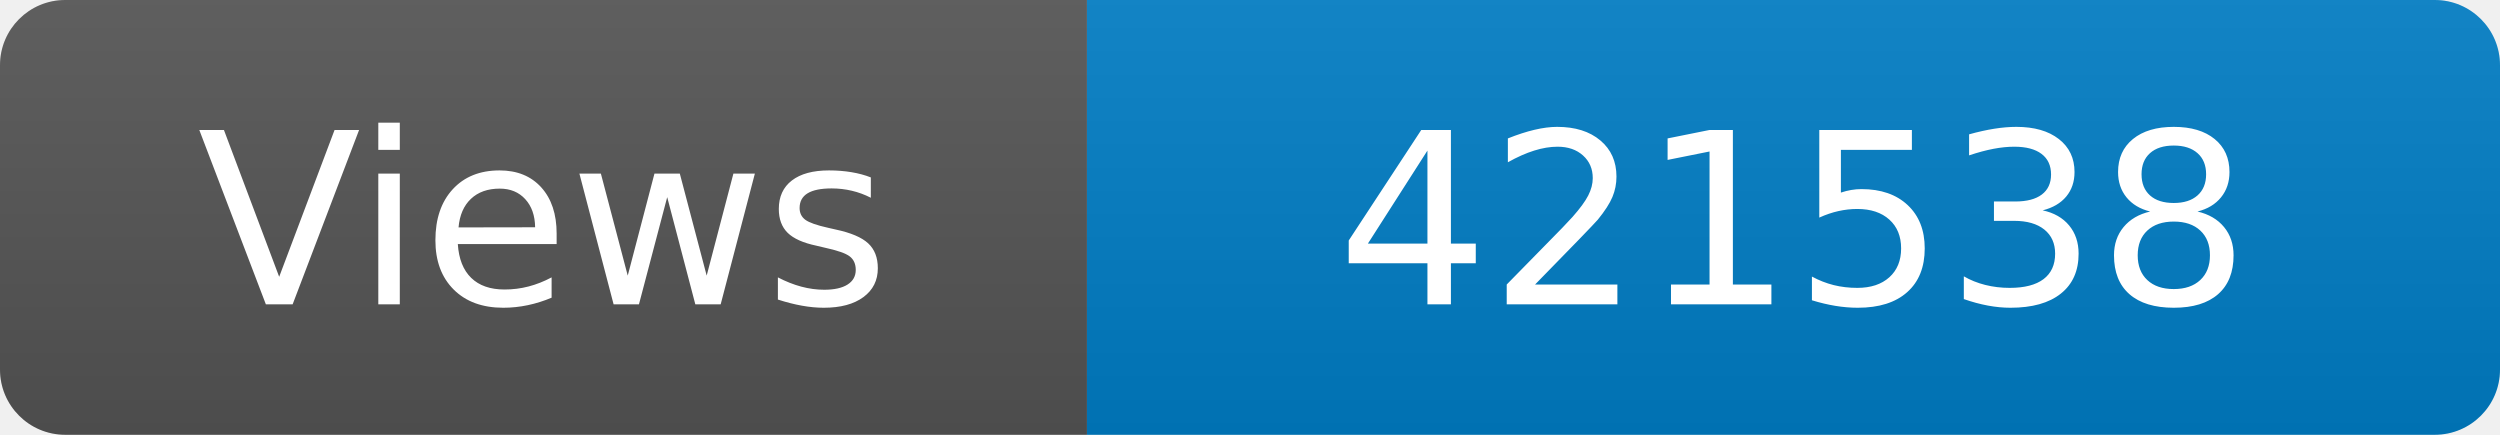
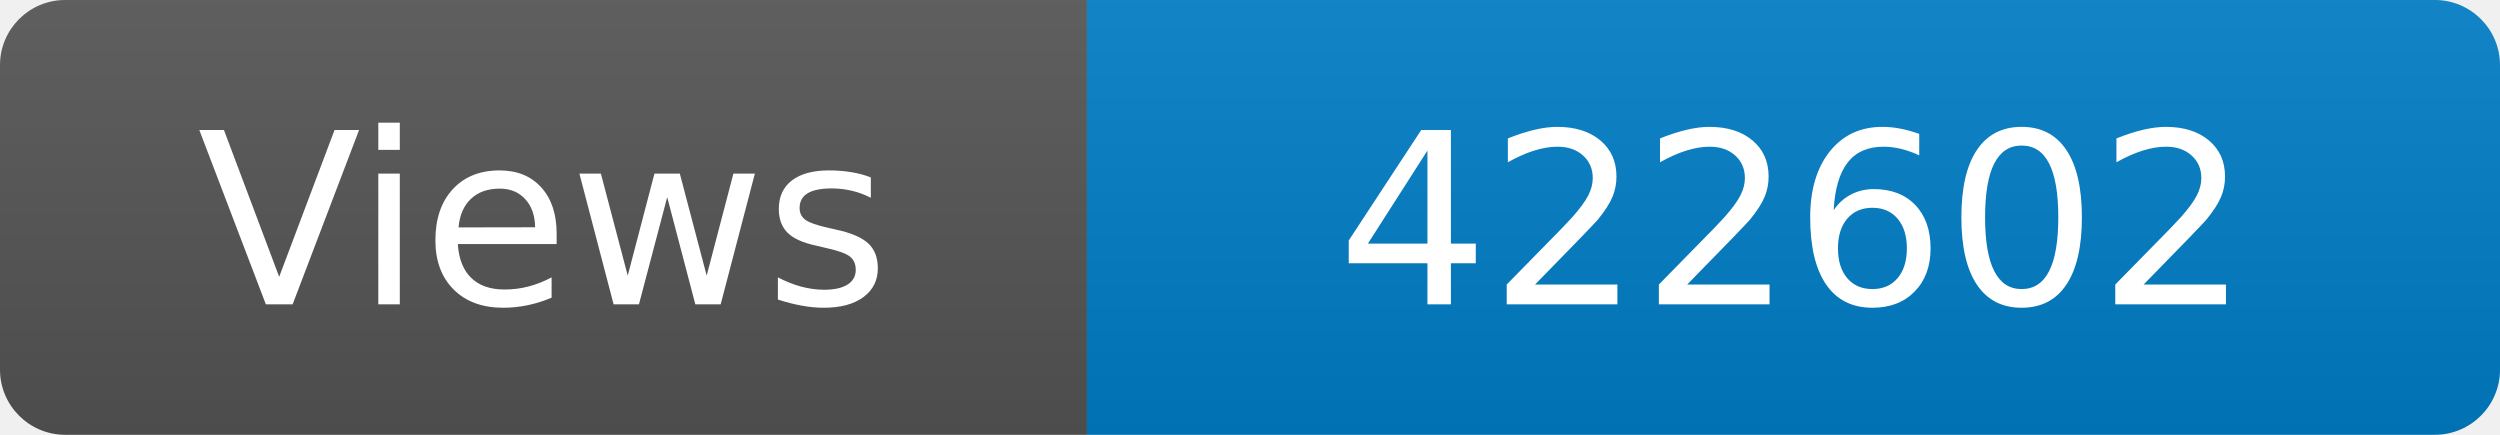
<svg xmlns="http://www.w3.org/2000/svg" width="115" height="20" role="img" aria-label="Maintained?: yes">
  <linearGradient id="s" x2="0" y2="100%">
    <stop offset="0" stop-color="#bbb" stop-opacity=".1" />
    <stop offset="1" stop-opacity=".1" />
  </linearGradient>
  <clipPath id="r">
    <rect width="115" height="20" rx="3" fill="#fff" />
  </clipPath>
  <g clip-path="url(#r)">
    <rect width="50" height="20" fill="#555" />
    <rect x="50" width="160" height="20" fill="#007ec6" />
    <rect width="115" height="20" fill="url(#s)" />
  </g>
  <g fill="#fff" text-anchor="middle" font-family="Verdana,Geneva,DejaVu Sans,sans-serif" font-size="110">
    <text x="250" y="140" transform="scale(.1)" fill="#fff">Views</text>
-     <text x="825" y="140" transform="scale(.1)" fill="#fff">421538</text>
+     <text x="825" y="140" transform="scale(.1)" fill="#fff">422602</text>
  </g>
</svg>
